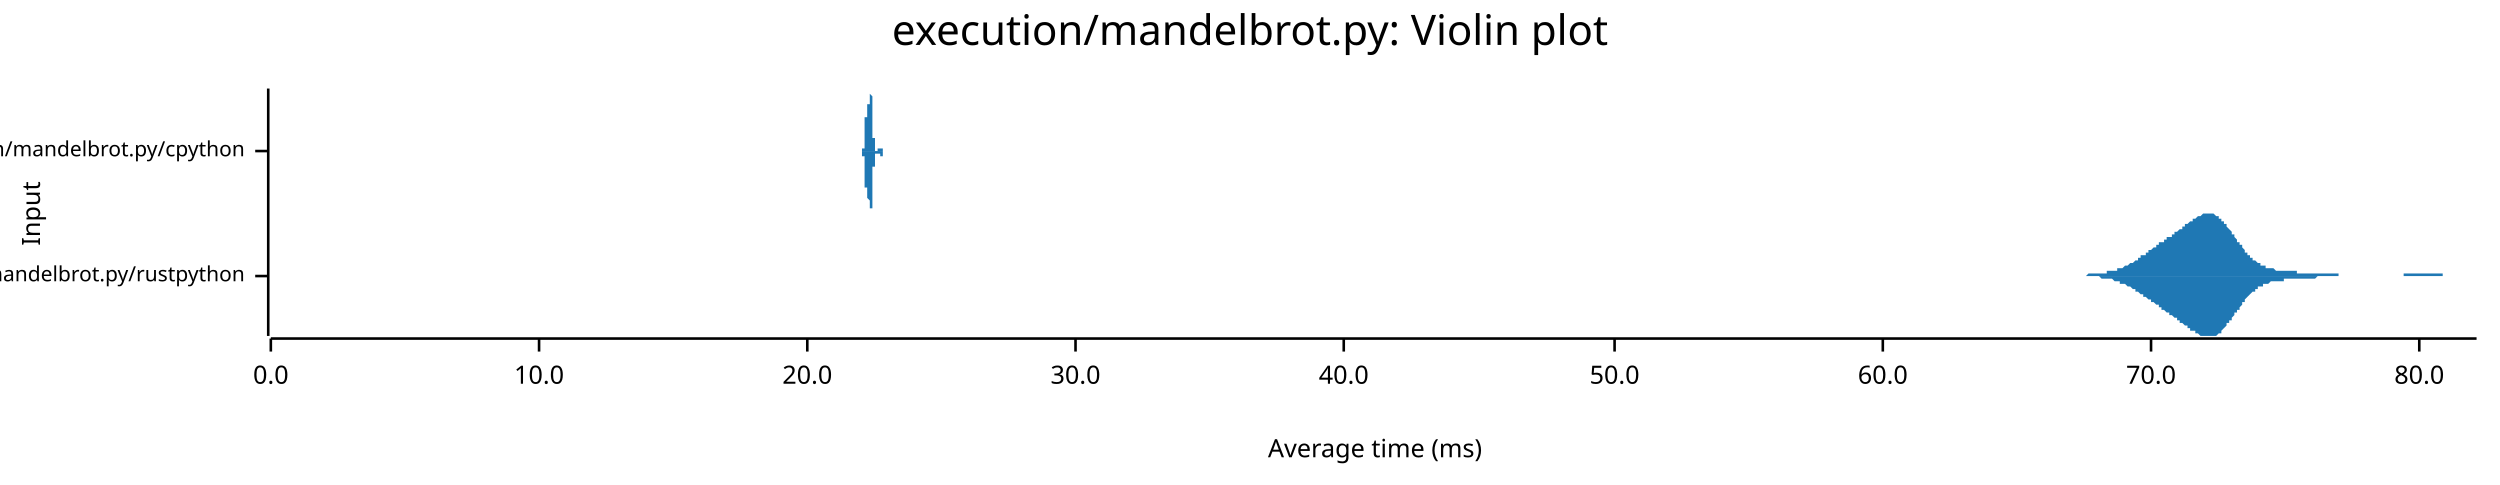
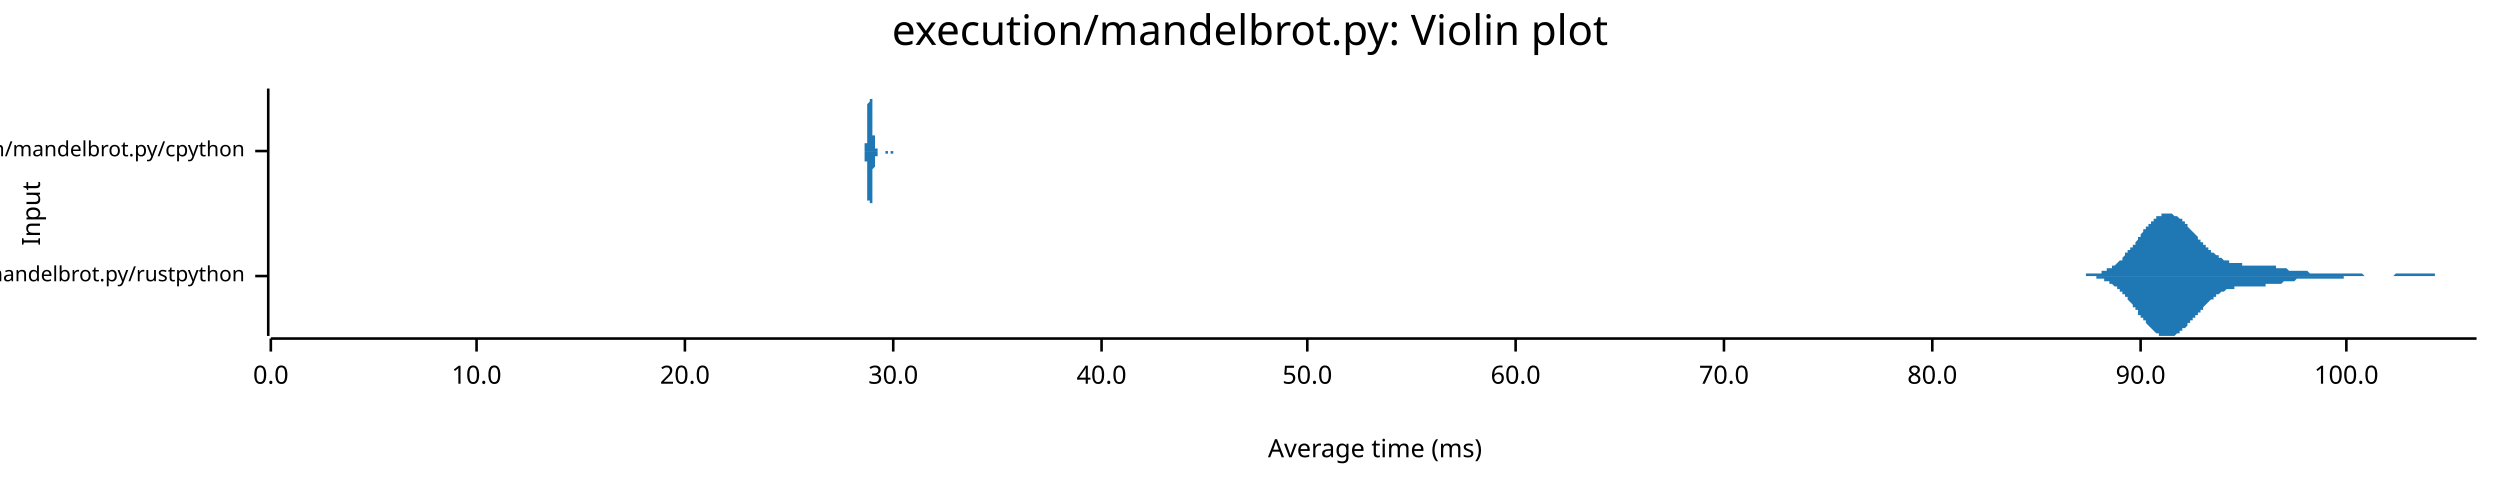
<svg xmlns="http://www.w3.org/2000/svg" width="960" height="186" viewBox="0 0 960 186">
  <text x="480" y="5" dy="0.76em" text-anchor="middle" font-family="sans-serif" font-size="16.129" opacity="1" fill="#000000">
execution/mandelbrot.py: Violin plot
</text>
  <text x="8" y="82" dy="0.76em" text-anchor="middle" font-family="sans-serif" font-size="9.677" opacity="1" fill="#000000" transform="rotate(270, 8, 82)">
Input
</text>
  <text x="528" y="178" dy="-0.5ex" text-anchor="middle" font-family="sans-serif" font-size="9.677" opacity="1" fill="#000000">
Average time (ms)
</text>
  <polyline fill="none" opacity="1" stroke="#000000" stroke-width="1" points="103,34 103,129 " />
  <text x="94" y="106" dy="0.5ex" text-anchor="end" font-family="sans-serif" font-size="8.065" opacity="1" fill="#000000">
execution/mandelbrot.py/rustpython
</text>
  <polyline fill="none" opacity="1" stroke="#000000" stroke-width="1" points="98,106 103,106 " />
  <text x="94" y="58" dy="0.5ex" text-anchor="end" font-family="sans-serif" font-size="8.065" opacity="1" fill="#000000">
execution/mandelbrot.py/cpython
</text>
  <polyline fill="none" opacity="1" stroke="#000000" stroke-width="1" points="98,58 103,58 " />
  <polyline fill="none" opacity="1" stroke="#000000" stroke-width="1" points="104,130 951,130 " />
  <text x="104" y="140" dy="0.76em" text-anchor="middle" font-family="sans-serif" font-size="9.677" opacity="1" fill="#000000">
0.0
</text>
  <polyline fill="none" opacity="1" stroke="#000000" stroke-width="1" points="104,130 104,135 " />
-   <text x="207" y="140" dy="0.76em" text-anchor="middle" font-family="sans-serif" font-size="9.677" opacity="1" fill="#000000">
+   <text x="183" y="140" dy="0.76em" text-anchor="middle" font-family="sans-serif" font-size="9.677" opacity="1" fill="#000000">
10.0
</text>
-   <polyline fill="none" opacity="1" stroke="#000000" stroke-width="1" points="207,130 207,135 " />
-   <text x="310" y="140" dy="0.76em" text-anchor="middle" font-family="sans-serif" font-size="9.677" opacity="1" fill="#000000">
+   <polyline fill="none" opacity="1" stroke="#000000" stroke-width="1" points="183,130 183,135 " />
+   <text x="263" y="140" dy="0.76em" text-anchor="middle" font-family="sans-serif" font-size="9.677" opacity="1" fill="#000000">
20.0
</text>
-   <polyline fill="none" opacity="1" stroke="#000000" stroke-width="1" points="310,130 310,135 " />
-   <text x="413" y="140" dy="0.76em" text-anchor="middle" font-family="sans-serif" font-size="9.677" opacity="1" fill="#000000">
+   <polyline fill="none" opacity="1" stroke="#000000" stroke-width="1" points="263,130 263,135 " />
+   <text x="343" y="140" dy="0.76em" text-anchor="middle" font-family="sans-serif" font-size="9.677" opacity="1" fill="#000000">
30.0
</text>
-   <polyline fill="none" opacity="1" stroke="#000000" stroke-width="1" points="413,130 413,135 " />
-   <text x="516" y="140" dy="0.76em" text-anchor="middle" font-family="sans-serif" font-size="9.677" opacity="1" fill="#000000">
+   <polyline fill="none" opacity="1" stroke="#000000" stroke-width="1" points="343,130 343,135 " />
+   <text x="423" y="140" dy="0.76em" text-anchor="middle" font-family="sans-serif" font-size="9.677" opacity="1" fill="#000000">
40.0
</text>
-   <polyline fill="none" opacity="1" stroke="#000000" stroke-width="1" points="516,130 516,135 " />
-   <text x="620" y="140" dy="0.76em" text-anchor="middle" font-family="sans-serif" font-size="9.677" opacity="1" fill="#000000">
+   <polyline fill="none" opacity="1" stroke="#000000" stroke-width="1" points="423,130 423,135 " />
+   <text x="502" y="140" dy="0.76em" text-anchor="middle" font-family="sans-serif" font-size="9.677" opacity="1" fill="#000000">
50.0
</text>
-   <polyline fill="none" opacity="1" stroke="#000000" stroke-width="1" points="620,130 620,135 " />
-   <text x="723" y="140" dy="0.76em" text-anchor="middle" font-family="sans-serif" font-size="9.677" opacity="1" fill="#000000">
+   <polyline fill="none" opacity="1" stroke="#000000" stroke-width="1" points="502,130 502,135 " />
+   <text x="582" y="140" dy="0.76em" text-anchor="middle" font-family="sans-serif" font-size="9.677" opacity="1" fill="#000000">
60.0
</text>
-   <polyline fill="none" opacity="1" stroke="#000000" stroke-width="1" points="723,130 723,135 " />
-   <text x="826" y="140" dy="0.76em" text-anchor="middle" font-family="sans-serif" font-size="9.677" opacity="1" fill="#000000">
+   <polyline fill="none" opacity="1" stroke="#000000" stroke-width="1" points="582,130 582,135 " />
+   <text x="662" y="140" dy="0.76em" text-anchor="middle" font-family="sans-serif" font-size="9.677" opacity="1" fill="#000000">
70.0
</text>
-   <polyline fill="none" opacity="1" stroke="#000000" stroke-width="1" points="826,130 826,135 " />
-   <text x="929" y="140" dy="0.76em" text-anchor="middle" font-family="sans-serif" font-size="9.677" opacity="1" fill="#000000">
+   <polyline fill="none" opacity="1" stroke="#000000" stroke-width="1" points="662,130 662,135 " />
+   <text x="742" y="140" dy="0.76em" text-anchor="middle" font-family="sans-serif" font-size="9.677" opacity="1" fill="#000000">
80.0
</text>
-   <polyline fill="none" opacity="1" stroke="#000000" stroke-width="1" points="929,130 929,135 " />
-   <polygon opacity="1" fill="#1F78B4" points="791,106 791,106 791,106 792,106 792,106 792,106 793,106 793,106 793,106 794,106 794,106 794,106 795,106 795,106 795,106 796,106 796,106 796,106 797,106 797,106 797,106 797,106 798,106 798,106 798,106 799,106 799,106 799,106 800,106 800,106 800,106 801,106 801,106 801,106 802,105 802,105 802,105 803,105 803,105 803,105 804,105 804,105 804,105 805,105 805,105 805,105 805,105 806,105 806,105 806,105 807,105 807,105 807,105 808,105 808,105 808,105 809,105 809,105 809,104 810,104 810,104 810,104 811,104 811,104 811,104 812,104 812,104 812,104 813,104 813,104 813,103 813,103 814,103 814,103 814,103 815,103 815,103 815,103 816,102 816,102 816,102 817,102 817,102 817,102 818,101 818,101 818,101 819,101 819,101 819,101 820,100 820,100 820,100 821,100 821,100 821,99 821,99 822,99 822,99 822,98 823,98 823,98 823,98 824,98 824,97 824,97 825,97 825,97 825,96 826,96 826,96 826,96 827,95 827,95 827,95 828,95 828,95 828,94 829,94 829,94 829,94 829,93 830,93 830,93 830,93 831,93 831,92 831,92 832,92 832,92 832,91 833,91 833,91 833,91 834,91 834,90 834,90 835,90 835,90 835,89 836,89 836,89 836,89 837,88 837,88 837,88 837,88 838,88 838,87 838,87 839,87 839,87 839,86 840,86 840,86 840,86 841,85 841,85 841,85 842,85 842,84 842,84 843,84 843,84 843,84 844,83 844,83 844,83 845,83 845,83 845,83 845,83 846,82 846,82 846,82 847,82 847,82 847,82 848,82 848,82 848,82 849,82 849,82 849,82 850,82 850,82 850,82 851,83 851,83 851,83 852,83 852,83 852,84 853,84 853,84 853,85 853,85 854,85 854,86 854,86 855,86 855,87 855,87 856,88 856,88 856,88 857,89 857,89 857,90 858,90 858,91 858,91 859,92 859,92 859,93 860,93 860,93 860,94 861,94 861,95 861,95 862,96 862,96 862,96 862,97 863,97 863,97 863,98 864,98 864,99 864,99 865,99 865,99 865,100 866,100 866,100 866,100 867,101 867,101 867,101 868,101 868,101 868,102 869,102 869,102 869,102 870,102 870,102 870,103 870,103 871,103 871,103 871,103 872,103 872,103 872,103 873,103 873,103 873,103 874,104 874,104 874,104 875,104 875,104 875,104 876,104 876,104 876,104 877,104 877,104 877,104 878,104 878,104 878,104 878,104 879,104 879,104 879,104 880,104 880,104 880,104 881,104 881,104 881,104 882,104 882,105 882,105 883,105 883,105 883,105 884,105 884,105 884,105 885,105 885,105 885,105 886,105 886,105 886,105 886,105 887,105 887,105 887,105 888,105 888,105 888,105 889,105 889,105 889,105 890,105 890,105 890,105 891,105 891,105 891,105 892,105 892,105 892,105 893,105 893,105 893,105 894,105 894,105 894,105 894,105 895,105 895,105 895,105 896,105 896,105 896,105 897,105 897,105 897,105 898,105 898,105 898,106 899,106 899,106 899,106 900,106 900,106 900,106 901,106 901,106 901,106 902,106 902,106 902,106 902,106 903,106 903,106 903,106 904,106 904,106 904,106 905,106 905,106 905,106 906,106 906,106 906,106 907,106 907,106 907,106 908,106 908,106 908,106 909,106 909,106 909,106 910,106 910,106 910,106 910,106 911,106 911,106 911,106 912,106 912,106 912,106 913,106 913,106 913,106 914,106 914,106 914,106 915,106 915,106 915,106 916,106 916,106 916,106 917,106 917,106 917,106 918,106 918,106 918,106 918,106 919,106 919,106 919,106 920,106 920,106 920,106 921,106 921,106 921,106 922,106 922,106 922,106 923,106 923,105 923,105 924,105 924,105 924,105 925,105 925,105 925,105 926,105 926,105 926,105 926,105 927,105 927,105 927,105 928,105 928,105 928,105 929,105 929,105 929,105 930,105 930,105 930,105 931,105 931,105 931,105 932,105 932,105 932,105 933,105 933,105 933,105 934,105 934,105 934,105 934,105 935,105 935,105 935,105 936,105 936,105 936,105 937,105 937,105 937,105 938,105 938,105 938,106 939,106 939,106 939,106 940,106 940,106 940,106 941,106 941,106 941,106 942,106 942,106 942,106 942,106 943,106 943,106 943,106 944,106 944,106 944,106 945,106 945,106 945,106 946,106 946,106 946,106 947,106 947,106 947,106 948,106 948,106 948,106 949,106 949,106 949,106 950,106 950,106 950,106 951,106 951,106 791,106 " />
-   <polygon opacity="1" fill="#1F78B4" points="791,106 791,106 791,106 792,106 792,106 792,106 793,106 793,106 793,106 794,106 794,106 794,106 795,106 795,106 795,106 796,106 796,106 796,106 797,106 797,106 797,106 797,106 798,106 798,106 798,106 799,106 799,106 799,106 800,106 800,106 800,106 801,106 801,106 801,106 802,106 802,106 802,106 803,106 803,106 803,106 804,106 804,106 804,106 805,106 805,106 805,106 805,106 806,106 806,106 806,106 807,107 807,107 807,107 808,107 808,107 808,107 809,107 809,107 809,107 810,107 810,107 810,107 811,107 811,107 811,107 812,108 812,108 812,108 813,108 813,108 813,108 813,108 814,108 814,108 814,109 815,109 815,109 815,109 816,109 816,109 816,109 817,110 817,110 817,110 818,110 818,110 818,110 819,111 819,111 819,111 820,111 820,111 820,112 821,112 821,112 821,112 821,112 822,113 822,113 822,113 823,113 823,114 823,114 824,114 824,114 824,114 825,115 825,115 825,115 826,115 826,116 826,116 827,116 827,116 827,116 828,117 828,117 828,117 829,117 829,118 829,118 829,118 830,118 830,118 830,119 831,119 831,119 831,119 832,120 832,120 832,120 833,120 833,120 833,121 834,121 834,121 834,121 835,122 835,122 835,122 836,122 836,123 836,123 837,123 837,123 837,124 837,124 838,124 838,124 838,124 839,125 839,125 839,125 840,125 840,126 840,126 841,126 841,126 841,127 842,127 842,127 842,127 843,127 843,128 843,128 844,128 844,128 844,128 845,129 845,129 845,129 845,129 846,129 846,129 846,129 847,129 847,129 847,129 848,129 848,129 848,129 849,129 849,129 849,129 850,129 850,129 850,129 851,129 851,129 851,129 852,128 852,128 852,128 853,128 853,127 853,127 853,127 854,126 854,126 854,126 855,125 855,125 855,124 856,124 856,124 856,123 857,123 857,122 857,122 858,121 858,121 858,120 859,120 859,119 859,119 860,119 860,118 860,118 861,117 861,117 861,116 862,116 862,116 862,115 862,115 863,114 863,114 863,114 864,113 864,113 864,113 865,112 865,112 865,112 866,112 866,111 866,111 867,111 867,111 867,110 868,110 868,110 868,110 869,110 869,109 869,109 870,109 870,109 870,109 870,109 871,109 871,109 871,109 872,108 872,108 872,108 873,108 873,108 873,108 874,108 874,108 874,108 875,108 875,108 875,108 876,108 876,108 876,108 877,108 877,107 877,107 878,107 878,107 878,107 878,107 879,107 879,107 879,107 880,107 880,107 880,107 881,107 881,107 881,107 882,107 882,107 882,107 883,107 883,107 883,107 884,107 884,107 884,107 885,107 885,107 885,107 886,107 886,107 886,107 886,107 887,107 887,107 887,107 888,107 888,107 888,107 889,107 889,107 889,107 890,106 890,106 890,106 891,106 891,106 891,106 892,106 892,106 892,106 893,106 893,106 893,106 894,106 894,106 894,106 894,106 895,106 895,106 895,106 896,106 896,106 896,106 897,106 897,106 897,106 898,106 898,106 898,106 899,106 899,106 899,106 900,106 900,106 900,106 901,106 901,106 901,106 902,106 902,106 902,106 902,106 903,106 903,106 903,106 904,106 904,106 904,106 905,106 905,106 905,106 906,106 906,106 906,106 907,106 907,106 907,106 908,106 908,106 908,106 909,106 909,106 909,106 910,106 910,106 910,106 910,106 911,106 911,106 911,106 912,106 912,106 912,106 913,106 913,106 913,106 914,106 914,106 914,106 915,106 915,106 915,106 916,106 916,106 916,106 917,106 917,106 917,106 918,106 918,106 918,106 918,106 919,106 919,106 919,106 920,106 920,106 920,106 921,106 921,106 921,106 922,106 922,106 922,106 923,106 923,106 923,106 924,106 924,106 924,106 925,106 925,106 925,106 926,106 926,106 926,106 926,106 927,106 927,106 927,106 928,106 928,106 928,106 929,106 929,106 929,106 930,106 930,106 930,106 931,106 931,106 931,106 932,106 932,106 932,106 933,106 933,106 933,106 934,106 934,106 934,106 934,106 935,106 935,106 935,106 936,106 936,106 936,106 937,106 937,106 937,106 938,106 938,106 938,106 939,106 939,106 939,106 940,106 940,106 940,106 941,106 941,106 941,106 942,106 942,106 942,106 942,106 943,106 943,106 943,106 944,106 944,106 944,106 945,106 945,106 945,106 946,106 946,106 946,106 947,106 947,106 947,106 948,106 948,106 948,106 949,106 949,106 949,106 950,106 950,106 950,106 951,106 951,106 791,106 " />
-   <polygon opacity="1" fill="#1F78B4" points="331,58 331,58 331,58 331,58 331,58 331,58 331,58 331,58 331,58 331,58 331,58 331,58 331,58 331,58 331,58 331,58 331,58 331,58 331,58 331,58 331,58 331,58 331,58 331,58 331,58 331,58 331,58 331,58 331,58 331,58 331,58 331,58 331,58 331,58 331,58 331,58 331,58 331,58 331,58 331,57 331,57 331,57 331,57 331,57 331,57 331,57 331,57 332,57 332,57 332,57 332,56 332,56 332,56 332,56 332,56 332,56 332,56 332,55 332,55 332,55 332,55 332,55 332,55 332,54 332,54 332,54 332,54 332,53 332,53 332,53 332,53 332,52 332,52 332,52 332,52 332,51 332,51 332,51 332,50 332,50 332,50 332,50 332,49 332,49 332,49 332,48 332,48 332,48 332,48 332,47 332,47 332,47 332,46 332,46 332,46 332,46 332,45 332,45 332,45 333,45 333,45 333,44 333,44 333,44 333,44 333,44 333,44 333,43 333,43 333,43 333,43 333,43 333,43 333,43 333,43 333,43 333,43 333,42 333,42 333,42 333,42 333,42 333,42 333,42 333,42 333,42 333,42 333,42 333,42 333,42 333,42 333,42 333,42 333,42 333,42 333,42 333,42 333,42 333,41 333,41 333,41 333,41 333,41 333,41 333,41 333,41 333,41 333,40 333,40 333,40 333,40 334,40 334,40 334,40 334,39 334,39 334,39 334,39 334,39 334,38 334,38 334,38 334,38 334,38 334,37 334,37 334,37 334,37 334,37 334,36 334,36 334,36 334,36 334,36 334,36 334,35 334,35 334,35 334,35 334,35 334,35 334,35 334,35 334,35 334,35 334,35 334,34 334,34 334,35 334,35 334,35 334,35 334,35 334,35 334,35 334,35 334,35 334,35 334,36 334,36 334,36 334,36 334,36 335,37 335,37 335,37 335,37 335,38 335,38 335,38 335,39 335,39 335,39 335,40 335,40 335,40 335,41 335,41 335,41 335,42 335,42 335,42 335,43 335,43 335,43 335,44 335,44 335,45 335,45 335,45 335,46 335,46 335,46 335,47 335,47 335,47 335,48 335,48 335,48 335,49 335,49 335,49 335,50 335,50 335,50 335,50 335,51 335,51 335,51 335,52 335,52 335,52 335,52 335,52 335,53 336,53 336,53 336,53 336,53 336,54 336,54 336,54 336,54 336,54 336,55 336,55 336,55 336,55 336,55 336,55 336,55 336,56 336,56 336,56 336,56 336,56 336,56 336,56 336,56 336,56 336,57 336,57 336,57 336,57 336,57 336,57 336,57 336,57 336,57 336,57 336,57 336,57 336,57 336,57 336,58 336,58 336,58 336,58 336,58 336,58 336,58 336,58 336,58 336,58 336,58 336,58 336,58 336,58 337,58 337,58 337,58 337,58 337,58 337,58 337,58 337,58 337,58 337,58 337,58 337,58 337,58 337,58 337,58 337,58 337,58 337,58 337,58 337,58 337,58 337,58 337,58 337,58 337,58 337,58 337,58 337,58 337,58 337,58 337,58 337,58 337,58 337,58 337,58 337,58 337,58 337,58 337,58 337,58 337,58 337,58 337,58 337,58 337,58 337,58 337,58 337,58 337,57 337,57 337,57 337,57 338,57 338,57 338,57 338,57 338,57 338,57 338,57 338,57 338,57 338,57 338,57 338,57 338,57 338,57 338,57 338,57 338,57 338,57 338,57 338,57 338,57 338,57 338,57 338,57 338,57 338,57 338,57 338,57 338,57 338,57 338,57 338,57 338,57 338,57 338,57 338,57 338,57 338,57 338,57 338,57 338,57 338,57 338,57 338,57 338,57 338,57 338,57 338,57 338,57 338,57 338,57 338,57 339,57 339,57 339,57 339,57 339,57 339,57 339,57 339,57 339,57 339,57 339,57 339,57 339,57 339,57 339,57 339,57 339,57 339,57 339,57 339,57 339,57 339,57 339,57 339,57 339,57 339,57 339,57 339,57 339,58 339,58 339,58 339,58 339,58 339,58 339,58 339,58 339,58 339,58 339,58 339,58 339,58 339,58 339,58 339,58 339,58 339,58 339,58 339,58 339,58 339,58 339,58 339,58 340,58 340,58 340,58 340,58 340,58 340,58 340,58 340,58 340,58 340,58 340,58 340,58 340,58 340,58 340,58 340,58 340,58 340,58 340,58 340,58 340,58 340,58 340,58 340,58 340,58 340,58 340,58 340,58 340,58 340,58 340,58 340,58 340,58 340,58 340,58 340,58 340,58 331,58 " />
-   <polygon opacity="1" fill="#1F78B4" points="331,58 331,58 331,58 331,58 331,58 331,58 331,58 331,58 331,58 331,58 331,58 331,58 331,58 331,58 331,58 331,58 331,58 331,58 331,58 331,58 331,58 331,58 331,58 331,58 331,58 331,58 331,58 331,59 331,59 331,59 331,59 331,59 331,59 331,59 331,59 331,59 331,59 331,59 331,59 331,59 331,59 331,59 331,59 331,59 331,59 331,59 331,60 332,60 332,60 332,60 332,60 332,60 332,60 332,60 332,61 332,61 332,61 332,61 332,61 332,61 332,62 332,62 332,62 332,62 332,62 332,63 332,63 332,63 332,63 332,64 332,64 332,64 332,64 332,65 332,65 332,65 332,66 332,66 332,66 332,66 332,67 332,67 332,67 332,68 332,68 332,68 332,68 332,69 332,69 332,69 332,70 332,70 332,70 332,70 332,71 332,71 332,71 332,71 332,72 333,72 333,72 333,72 333,72 333,72 333,73 333,73 333,73 333,73 333,73 333,73 333,73 333,74 333,74 333,74 333,74 333,74 333,74 333,74 333,74 333,74 333,74 333,74 333,74 333,74 333,74 333,74 333,74 333,74 333,74 333,75 333,75 333,75 333,75 333,75 333,75 333,75 333,75 333,75 333,75 333,75 333,75 333,75 333,75 333,76 333,76 333,76 333,76 333,76 333,76 333,76 333,76 334,77 334,77 334,77 334,77 334,77 334,78 334,78 334,78 334,78 334,78 334,79 334,79 334,79 334,79 334,79 334,80 334,80 334,80 334,80 334,80 334,80 334,81 334,81 334,81 334,81 334,81 334,81 334,82 334,82 334,82 334,82 334,82 334,82 334,82 334,82 334,82 334,82 334,82 334,82 334,82 334,82 334,82 334,82 334,82 334,81 334,81 334,81 334,81 334,81 334,81 334,80 334,80 335,80 335,80 335,79 335,79 335,79 335,79 335,78 335,78 335,78 335,77 335,77 335,77 335,76 335,76 335,76 335,75 335,75 335,74 335,74 335,74 335,73 335,73 335,73 335,72 335,72 335,72 335,71 335,71 335,70 335,70 335,70 335,69 335,69 335,69 335,68 335,68 335,68 335,67 335,67 335,67 335,67 335,66 335,66 335,66 335,65 335,65 335,65 335,65 335,64 335,64 335,64 335,64 336,64 336,63 336,63 336,63 336,63 336,63 336,62 336,62 336,62 336,62 336,62 336,62 336,61 336,61 336,61 336,61 336,61 336,61 336,61 336,61 336,60 336,60 336,60 336,60 336,60 336,60 336,60 336,60 336,60 336,60 336,60 336,59 336,59 336,59 336,59 336,59 336,59 336,59 336,59 336,59 336,59 336,59 336,59 336,59 336,59 336,59 336,59 336,59 336,59 336,59 336,59 336,59 336,59 337,59 337,59 337,59 337,59 337,58 337,58 337,58 337,58 337,58 337,58 337,58 337,58 337,58 337,58 337,58 337,58 337,58 337,58 337,58 337,58 337,58 337,58 337,58 337,59 337,59 337,59 337,59 337,59 337,59 337,59 337,59 337,59 337,59 337,59 337,59 337,59 337,59 337,59 337,59 337,59 337,59 337,59 337,59 337,59 337,59 337,59 337,59 337,59 337,59 337,59 337,59 337,59 338,59 338,59 338,59 338,59 338,59 338,59 338,59 338,59 338,59 338,59 338,59 338,59 338,59 338,59 338,59 338,60 338,60 338,60 338,60 338,60 338,60 338,60 338,60 338,60 338,60 338,60 338,60 338,60 338,60 338,60 338,60 338,60 338,60 338,60 338,60 338,60 338,60 338,60 338,60 338,60 338,60 338,60 338,60 338,60 338,60 338,60 338,60 338,60 338,60 338,60 338,60 338,60 339,60 339,60 339,60 339,60 339,60 339,60 339,60 339,60 339,60 339,59 339,59 339,59 339,59 339,59 339,59 339,59 339,59 339,59 339,59 339,59 339,59 339,59 339,59 339,59 339,59 339,59 339,59 339,59 339,59 339,59 339,59 339,59 339,59 339,59 339,59 339,59 339,59 339,59 339,59 339,59 339,59 339,59 339,59 339,59 339,59 339,59 339,59 339,59 339,59 339,58 339,58 339,58 340,58 340,58 340,58 340,58 340,58 340,58 340,58 340,58 340,58 340,58 340,58 340,58 340,58 340,58 340,58 340,58 340,58 340,58 340,58 340,58 340,58 340,58 340,58 340,58 340,58 340,58 340,58 340,58 340,58 340,58 340,58 340,58 340,58 340,58 340,58 340,58 340,58 331,58 " />
+   <polyline fill="none" opacity="1" stroke="#000000" stroke-width="1" points="742,130 742,135 " />
+   <text x="822" y="140" dy="0.76em" text-anchor="middle" font-family="sans-serif" font-size="9.677" opacity="1" fill="#000000">
+ 90.0
+ </text>
+   <polyline fill="none" opacity="1" stroke="#000000" stroke-width="1" points="822,130 822,135 " />
+   <text x="901" y="140" dy="0.76em" text-anchor="middle" font-family="sans-serif" font-size="9.677" opacity="1" fill="#000000">
+ 100.0
+ </text>
+   <polyline fill="none" opacity="1" stroke="#000000" stroke-width="1" points="901,130 901,135 " />
+   <polygon opacity="1" fill="#1F78B4" points="793,106 793,106 793,106 794,106 794,106 794,106 795,106 795,106 795,106 796,106 796,106 796,106 796,106 797,106 797,106 797,106 798,106 798,106 798,106 799,106 799,106 799,106 800,106 800,106 800,106 801,106 801,106 801,105 802,105 802,105 802,105 803,105 803,105 803,105 803,105 804,105 804,105 804,105 805,105 805,105 805,105 806,105 806,105 806,105 807,105 807,104 807,104 808,104 808,104 808,104 809,104 809,104 809,104 809,103 810,103 810,103 810,103 811,103 811,102 811,102 812,102 812,102 812,102 813,101 813,101 813,101 814,100 814,100 814,100 815,100 815,99 815,99 815,99 816,98 816,98 816,97 817,97 817,97 817,96 818,96 818,96 818,95 819,95 819,94 819,94 820,94 820,93 820,93 821,92 821,92 821,91 821,91 822,91 822,90 822,90 823,89 823,89 823,88 824,88 824,88 824,87 825,87 825,87 825,86 826,86 826,86 826,85 827,85 827,85 827,84 827,84 828,84 828,84 828,83 829,83 829,83 829,83 830,83 830,82 830,82 831,82 831,82 831,82 832,82 832,82 832,82 833,82 833,82 833,82 833,82 834,82 834,82 834,82 835,83 835,83 835,83 836,83 836,83 836,83 837,84 837,84 837,84 838,84 838,85 838,85 839,85 839,86 839,86 840,86 840,87 840,87 840,87 841,88 841,88 841,88 842,89 842,89 842,89 843,90 843,90 843,90 844,91 844,91 844,92 845,92 845,92 845,93 846,93 846,93 846,94 846,94 847,94 847,95 847,95 848,95 848,96 848,96 849,96 849,96 849,97 850,97 850,97 850,97 851,98 851,98 851,98 852,98 852,99 852,99 852,99 853,99 853,99 853,99 854,100 854,100 854,100 855,100 855,100 855,100 856,100 856,101 856,101 857,101 857,101 857,101 858,101 858,101 858,101 858,101 859,101 859,101 859,101 860,101 860,101 860,101 861,101 861,102 861,102 862,102 862,102 862,102 863,102 863,102 863,102 864,102 864,102 864,102 864,102 865,102 865,102 865,102 866,102 866,102 866,102 867,102 867,102 867,102 868,102 868,102 868,102 869,102 869,102 869,102 870,102 870,102 870,102 870,102 871,102 871,102 871,102 872,102 872,102 872,102 873,102 873,102 873,102 874,102 874,103 874,103 875,103 875,103 875,103 876,103 876,103 876,103 877,103 877,103 877,103 877,103 878,103 878,103 878,103 879,104 879,104 879,104 880,104 880,104 880,104 881,104 881,104 881,104 882,104 882,104 882,104 883,104 883,104 883,104 883,104 884,104 884,104 884,104 885,104 885,104 885,104 886,104 886,104 886,104 887,105 887,105 887,105 888,105 888,105 888,105 889,105 889,105 889,105 889,105 890,105 890,105 890,105 891,105 891,105 891,105 892,105 892,105 892,105 893,105 893,105 893,105 894,105 894,105 894,105 895,105 895,105 895,105 895,105 896,105 896,105 896,105 897,105 897,105 897,105 898,105 898,105 898,105 899,105 899,105 899,105 900,105 900,105 900,105 901,105 901,105 901,105 901,105 902,105 902,105 902,105 903,105 903,105 903,105 904,105 904,105 904,105 905,105 905,105 905,105 906,105 906,105 906,105 907,105 907,105 907,105 907,105 908,106 908,106 908,106 909,106 909,106 909,106 910,106 910,106 910,106 911,106 911,106 911,106 912,106 912,106 912,106 913,106 913,106 913,106 914,106 914,106 914,106 914,106 915,106 915,106 915,106 916,106 916,106 916,106 917,106 917,106 917,106 918,106 918,106 918,106 919,106 919,106 919,106 920,105 920,105 920,105 920,105 921,105 921,105 921,105 922,105 922,105 922,105 923,105 923,105 923,105 924,105 924,105 924,105 925,105 925,105 925,105 926,105 926,105 926,105 926,105 927,105 927,105 927,105 928,105 928,105 928,105 929,105 929,105 929,105 930,105 930,105 930,105 931,105 931,105 931,105 932,105 932,105 932,105 932,105 933,105 933,105 933,105 934,105 934,105 934,105 935,105 935,106 935,106 936,106 936,106 936,106 937,106 937,106 937,106 938,106 938,106 938,106 938,106 939,106 939,106 939,106 940,106 940,106 940,106 941,106 941,106 941,106 942,106 942,106 942,106 943,106 943,106 943,106 944,106 944,106 944,106 944,106 945,106 945,106 945,106 946,106 946,106 946,106 947,106 947,106 947,106 948,106 948,106 948,106 949,106 949,106 949,106 950,106 950,106 950,106 951,106 951,106 793,106 " />
+   <polygon opacity="1" fill="#1F78B4" points="793,106 793,106 793,106 794,106 794,106 794,106 795,106 795,106 795,106 796,106 796,106 796,106 796,106 797,106 797,106 797,106 798,106 798,106 798,106 799,106 799,106 799,106 800,106 800,106 800,106 801,106 801,106 801,106 802,106 802,106 802,106 803,106 803,106 803,106 803,106 804,106 804,106 804,106 805,106 805,107 805,107 806,107 806,107 806,107 807,107 807,107 807,107 808,107 808,107 808,108 809,108 809,108 809,108 809,108 810,108 810,108 810,109 811,109 811,109 811,109 812,110 812,110 812,110 813,110 813,111 813,111 814,111 814,111 814,112 815,112 815,112 815,113 815,113 816,113 816,114 816,114 817,114 817,115 817,115 818,116 818,116 818,116 819,117 819,117 819,118 820,118 820,118 820,119 821,119 821,120 821,120 821,121 822,121 822,121 822,122 823,122 823,123 823,123 824,123 824,124 824,124 825,125 825,125 825,125 826,126 826,126 826,126 827,127 827,127 827,127 827,127 828,128 828,128 828,128 829,128 829,129 829,129 830,129 830,129 830,129 831,129 831,129 831,129 832,129 832,129 832,129 833,129 833,129 833,129 833,129 834,129 834,129 834,129 835,129 835,129 835,129 836,128 836,128 836,128 837,128 837,128 837,127 838,127 838,127 838,126 839,126 839,126 839,126 840,125 840,125 840,125 840,124 841,124 841,124 841,123 842,123 842,122 842,122 843,122 843,121 843,121 844,121 844,120 844,120 845,120 845,119 845,119 846,119 846,118 846,118 846,118 847,117 847,117 847,117 848,116 848,116 848,116 849,115 849,115 849,115 850,115 850,114 850,114 851,114 851,114 851,113 852,113 852,113 852,113 852,113 853,112 853,112 853,112 854,112 854,112 854,112 855,111 855,111 855,111 856,111 856,111 856,111 857,111 857,111 857,111 858,111 858,110 858,110 858,110 859,110 859,110 859,110 860,110 860,110 860,110 861,110 861,110 861,110 862,110 862,110 862,110 863,110 863,110 863,110 864,110 864,110 864,110 864,110 865,110 865,110 865,110 866,110 866,110 866,110 867,110 867,110 867,110 868,110 868,110 868,110 869,110 869,110 869,110 870,110 870,110 870,110 870,109 871,109 871,109 871,109 872,109 872,109 872,109 873,109 873,109 873,109 874,109 874,109 874,109 875,109 875,109 875,109 876,109 876,109 876,109 877,108 877,108 877,108 877,108 878,108 878,108 878,108 879,108 879,108 879,108 880,108 880,108 880,108 881,108 881,108 881,108 882,107 882,107 882,107 883,107 883,107 883,107 883,107 884,107 884,107 884,107 885,107 885,107 885,107 886,107 886,107 886,107 887,107 887,107 887,107 888,107 888,107 888,107 889,107 889,107 889,107 889,107 890,107 890,107 890,107 891,107 891,107 891,107 892,107 892,107 892,107 893,107 893,107 893,107 894,107 894,107 894,107 895,107 895,107 895,107 895,107 896,107 896,107 896,107 897,107 897,107 897,107 898,107 898,107 898,107 899,107 899,107 899,107 900,107 900,106 900,106 901,106 901,106 901,106 901,106 902,106 902,106 902,106 903,106 903,106 903,106 904,106 904,106 904,106 905,106 905,106 905,106 906,106 906,106 906,106 907,106 907,106 907,106 907,106 908,106 908,106 908,106 909,106 909,106 909,106 910,106 910,106 910,106 911,106 911,106 911,106 912,106 912,106 912,106 913,106 913,106 913,106 914,106 914,106 914,106 914,106 915,106 915,106 915,106 916,106 916,106 916,106 917,106 917,106 917,106 918,106 918,106 918,106 919,106 919,106 919,106 920,106 920,106 920,106 920,106 921,106 921,106 921,106 922,106 922,106 922,106 923,106 923,106 923,106 924,106 924,106 924,106 925,106 925,106 925,106 926,106 926,106 926,106 926,106 927,106 927,106 927,106 928,106 928,106 928,106 929,106 929,106 929,106 930,106 930,106 930,106 931,106 931,106 931,106 932,106 932,106 932,106 932,106 933,106 933,106 933,106 934,106 934,106 934,106 935,106 935,106 935,106 936,106 936,106 936,106 937,106 937,106 937,106 938,106 938,106 938,106 938,106 939,106 939,106 939,106 940,106 940,106 940,106 941,106 941,106 941,106 942,106 942,106 942,106 943,106 943,106 943,106 944,106 944,106 944,106 944,106 945,106 945,106 945,106 946,106 946,106 946,106 947,106 947,106 947,106 948,106 948,106 948,106 949,106 949,106 949,106 950,106 950,106 950,106 951,106 951,106 793,106 " />
+   <polygon opacity="1" fill="#1F78B4" points="331,58 331,58 331,58 331,58 331,58 331,58 331,58 331,58 331,58 331,58 332,58 332,58 332,58 332,58 332,58 332,58 332,58 332,58 332,58 332,58 332,58 332,58 332,58 332,58 332,58 332,58 332,57 332,57 332,57 332,57 332,57 332,57 332,57 332,57 332,56 332,56 332,56 332,56 332,56 332,55 332,55 332,55 333,55 333,54 333,54 333,54 333,53 333,53 333,53 333,52 333,52 333,51 333,51 333,50 333,50 333,49 333,49 333,48 333,48 333,47 333,47 333,46 333,45 333,45 333,44 333,44 333,43 333,42 333,42 333,41 333,41 333,40 333,40 334,39 334,39 334,38 334,38 334,37 334,37 334,36 334,36 334,36 334,35 334,35 334,35 334,35 334,35 334,35 334,35 334,34 334,35 334,35 334,35 334,35 334,35 334,35 334,35 334,36 334,36 334,36 334,36 334,37 334,37 334,38 334,38 335,38 335,39 335,39 335,40 335,40 335,41 335,41 335,42 335,42 335,43 335,43 335,44 335,44 335,45 335,45 335,46 335,46 335,47 335,47 335,48 335,48 335,49 335,49 335,49 335,50 335,50 335,51 335,51 335,51 335,51 335,52 336,52 336,52 336,53 336,53 336,53 336,53 336,54 336,54 336,54 336,54 336,54 336,55 336,55 336,55 336,55 336,55 336,55 336,55 336,56 336,56 336,56 336,56 336,56 336,56 336,56 336,56 336,56 336,56 336,57 336,57 336,57 336,57 337,57 337,57 337,57 337,57 337,57 337,57 337,57 337,57 337,57 337,57 337,57 337,58 337,58 337,58 337,58 337,58 337,58 337,58 337,58 337,58 337,58 337,58 337,58 337,58 337,58 337,58 337,58 337,58 337,58 337,58 337,58 338,58 338,58 338,58 338,58 338,58 338,58 338,58 338,58 338,58 338,58 338,58 338,58 338,58 338,58 338,58 338,58 338,58 338,58 338,58 338,58 338,58 338,58 338,58 338,58 338,58 338,58 338,58 338,58 338,58 338,58 338,58 338,58 339,58 339,58 339,58 339,58 339,58 339,58 339,58 339,58 339,58 339,58 339,58 339,58 339,58 339,58 339,58 339,58 339,58 339,58 339,58 339,58 339,58 339,58 339,58 339,58 339,58 339,58 339,58 339,58 339,58 339,58 339,58 340,58 340,58 340,58 340,58 340,58 340,58 340,58 340,58 340,58 340,58 340,58 340,58 340,58 340,58 340,58 340,58 340,58 340,58 340,58 340,58 340,58 340,58 340,58 340,58 340,58 340,58 340,58 340,58 340,58 340,58 340,58 341,58 341,58 341,58 341,58 341,58 341,58 341,58 341,58 341,58 341,58 341,58 341,58 341,58 341,58 341,58 341,58 341,58 341,58 341,58 341,58 341,58 341,58 341,58 341,58 341,58 341,58 341,58 341,58 341,58 341,58 341,58 341,58 342,58 342,58 342,58 342,58 342,58 342,58 342,58 342,58 342,58 342,58 342,58 342,58 342,58 342,58 342,58 342,58 342,58 342,58 342,58 342,58 342,58 342,58 342,58 342,58 342,58 342,58 342,58 342,58 342,58 342,58 342,58 343,58 343,58 343,58 343,58 343,58 343,58 343,58 343,58 343,58 343,58 343,58 343,58 343,58 343,58 343,58 343,58 343,58 343,58 343,58 343,58 343,58 343,58 343,58 343,58 343,58 343,58 343,58 343,58 343,58 343,58 343,58 343,58 344,58 344,58 344,58 344,58 344,58 344,58 344,58 344,58 344,58 344,58 344,58 344,58 344,58 344,58 344,58 344,58 344,58 344,58 344,58 344,58 344,58 344,58 344,58 344,58 344,58 344,58 344,58 344,58 344,58 344,58 344,58 345,58 345,58 345,58 345,58 345,58 345,58 345,58 345,58 345,58 345,58 345,58 345,58 345,58 345,58 345,58 345,58 345,58 345,58 345,58 345,58 345,58 345,58 345,58 345,58 345,58 345,58 345,58 345,58 345,58 345,58 345,58 345,58 346,58 346,58 346,58 346,58 346,58 346,58 346,58 346,58 346,58 346,58 346,58 346,58 346,58 346,58 346,58 346,58 346,58 346,58 346,58 346,58 346,58 346,58 346,58 346,58 346,58 346,58 346,58 346,58 346,58 346,58 346,58 347,58 347,58 347,58 347,58 347,58 347,58 347,58 347,58 347,58 347,58 347,58 347,58 347,58 347,58 347,58 347,58 347,58 347,58 347,58 331,58 " />
+   <polygon opacity="1" fill="#1F78B4" points="331,58 331,58 331,58 331,58 331,58 331,58 331,58 331,58 331,58 331,58 332,58 332,58 332,58 332,58 332,58 332,58 332,58 332,59 332,59 332,59 332,59 332,59 332,59 332,59 332,59 332,59 332,59 332,59 332,59 332,59 332,59 332,60 332,60 332,60 332,60 332,60 332,60 332,61 332,61 332,61 332,61 332,62 333,62 333,62 333,63 333,63 333,63 333,64 333,64 333,64 333,65 333,65 333,66 333,66 333,67 333,67 333,68 333,68 333,69 333,69 333,70 333,71 333,71 333,72 333,72 333,73 333,74 333,74 333,75 333,75 333,76 333,76 333,77 334,77 334,78 334,78 334,79 334,79 334,80 334,80 334,80 334,81 334,81 334,81 334,81 334,82 334,82 334,82 334,82 334,82 334,82 334,82 334,82 334,82 334,82 334,81 334,81 334,81 334,81 334,80 334,80 334,80 334,79 334,79 334,78 335,78 335,78 335,77 335,77 335,76 335,76 335,75 335,75 335,74 335,74 335,73 335,73 335,72 335,72 335,71 335,71 335,70 335,70 335,69 335,69 335,68 335,68 335,67 335,67 335,67 335,66 335,66 335,66 335,65 335,65 335,65 336,64 336,64 336,64 336,64 336,63 336,63 336,63 336,63 336,63 336,62 336,62 336,62 336,62 336,62 336,61 336,61 336,61 336,61 336,61 336,61 336,61 336,61 336,60 336,60 336,60 336,60 336,60 336,60 336,60 336,60 336,60 336,60 337,60 337,60 337,59 337,59 337,59 337,59 337,59 337,59 337,59 337,59 337,59 337,59 337,59 337,59 337,59 337,59 337,59 337,59 337,59 337,59 337,59 337,59 337,59 337,59 337,59 337,58 337,58 337,58 337,58 337,58 337,58 338,58 338,58 338,58 338,58 338,58 338,58 338,58 338,58 338,58 338,58 338,58 338,58 338,58 338,58 338,58 338,58 338,58 338,58 338,58 338,58 338,58 338,58 338,58 338,58 338,58 338,58 338,58 338,58 338,58 338,58 338,58 338,58 339,58 339,58 339,58 339,58 339,58 339,58 339,58 339,58 339,58 339,58 339,58 339,58 339,58 339,58 339,58 339,58 339,58 339,58 339,58 339,58 339,58 339,58 339,58 339,58 339,58 339,58 339,58 339,58 339,58 339,58 339,58 340,58 340,58 340,58 340,58 340,58 340,58 340,58 340,58 340,58 340,58 340,58 340,58 340,58 340,58 340,58 340,58 340,58 340,58 340,58 340,58 340,58 340,58 340,58 340,59 340,59 340,59 340,59 340,59 340,59 340,59 340,59 341,59 341,59 341,59 341,59 341,59 341,59 341,59 341,59 341,59 341,59 341,59 341,59 341,59 341,59 341,59 341,59 341,59 341,59 341,59 341,59 341,59 341,58 341,58 341,58 341,58 341,58 341,58 341,58 341,58 341,58 341,58 341,58 342,58 342,58 342,58 342,58 342,58 342,58 342,58 342,58 342,58 342,58 342,58 342,58 342,58 342,58 342,58 342,58 342,58 342,58 342,58 342,58 342,58 342,59 342,59 342,59 342,59 342,59 342,59 342,59 342,59 342,59 342,59 343,59 343,59 343,59 343,59 343,59 343,59 343,59 343,59 343,59 343,59 343,59 343,59 343,59 343,59 343,59 343,59 343,59 343,59 343,59 343,59 343,59 343,58 343,58 343,58 343,58 343,58 343,58 343,58 343,58 343,58 343,58 343,58 344,58 344,58 344,58 344,58 344,58 344,58 344,58 344,58 344,58 344,58 344,58 344,58 344,58 344,58 344,58 344,58 344,58 344,58 344,58 344,58 344,58 344,58 344,58 344,58 344,58 344,58 344,58 344,58 344,58 344,58 344,58 345,58 345,58 345,59 345,59 345,59 345,59 345,59 345,59 345,59 345,59 345,59 345,59 345,59 345,59 345,59 345,59 345,59 345,59 345,59 345,59 345,59 345,59 345,59 345,59 345,59 345,59 345,59 345,59 345,59 345,58 345,58 345,58 346,58 346,58 346,58 346,58 346,58 346,58 346,58 346,58 346,58 346,58 346,58 346,58 346,58 346,58 346,58 346,58 346,58 346,58 346,58 346,58 346,58 346,58 346,58 346,58 346,58 346,58 346,58 346,58 346,58 346,58 346,58 347,58 347,58 347,58 347,58 347,58 347,58 347,58 347,58 347,58 347,58 347,58 347,58 347,58 347,58 347,58 347,58 347,58 347,58 347,58 331,58 " />
</svg>
